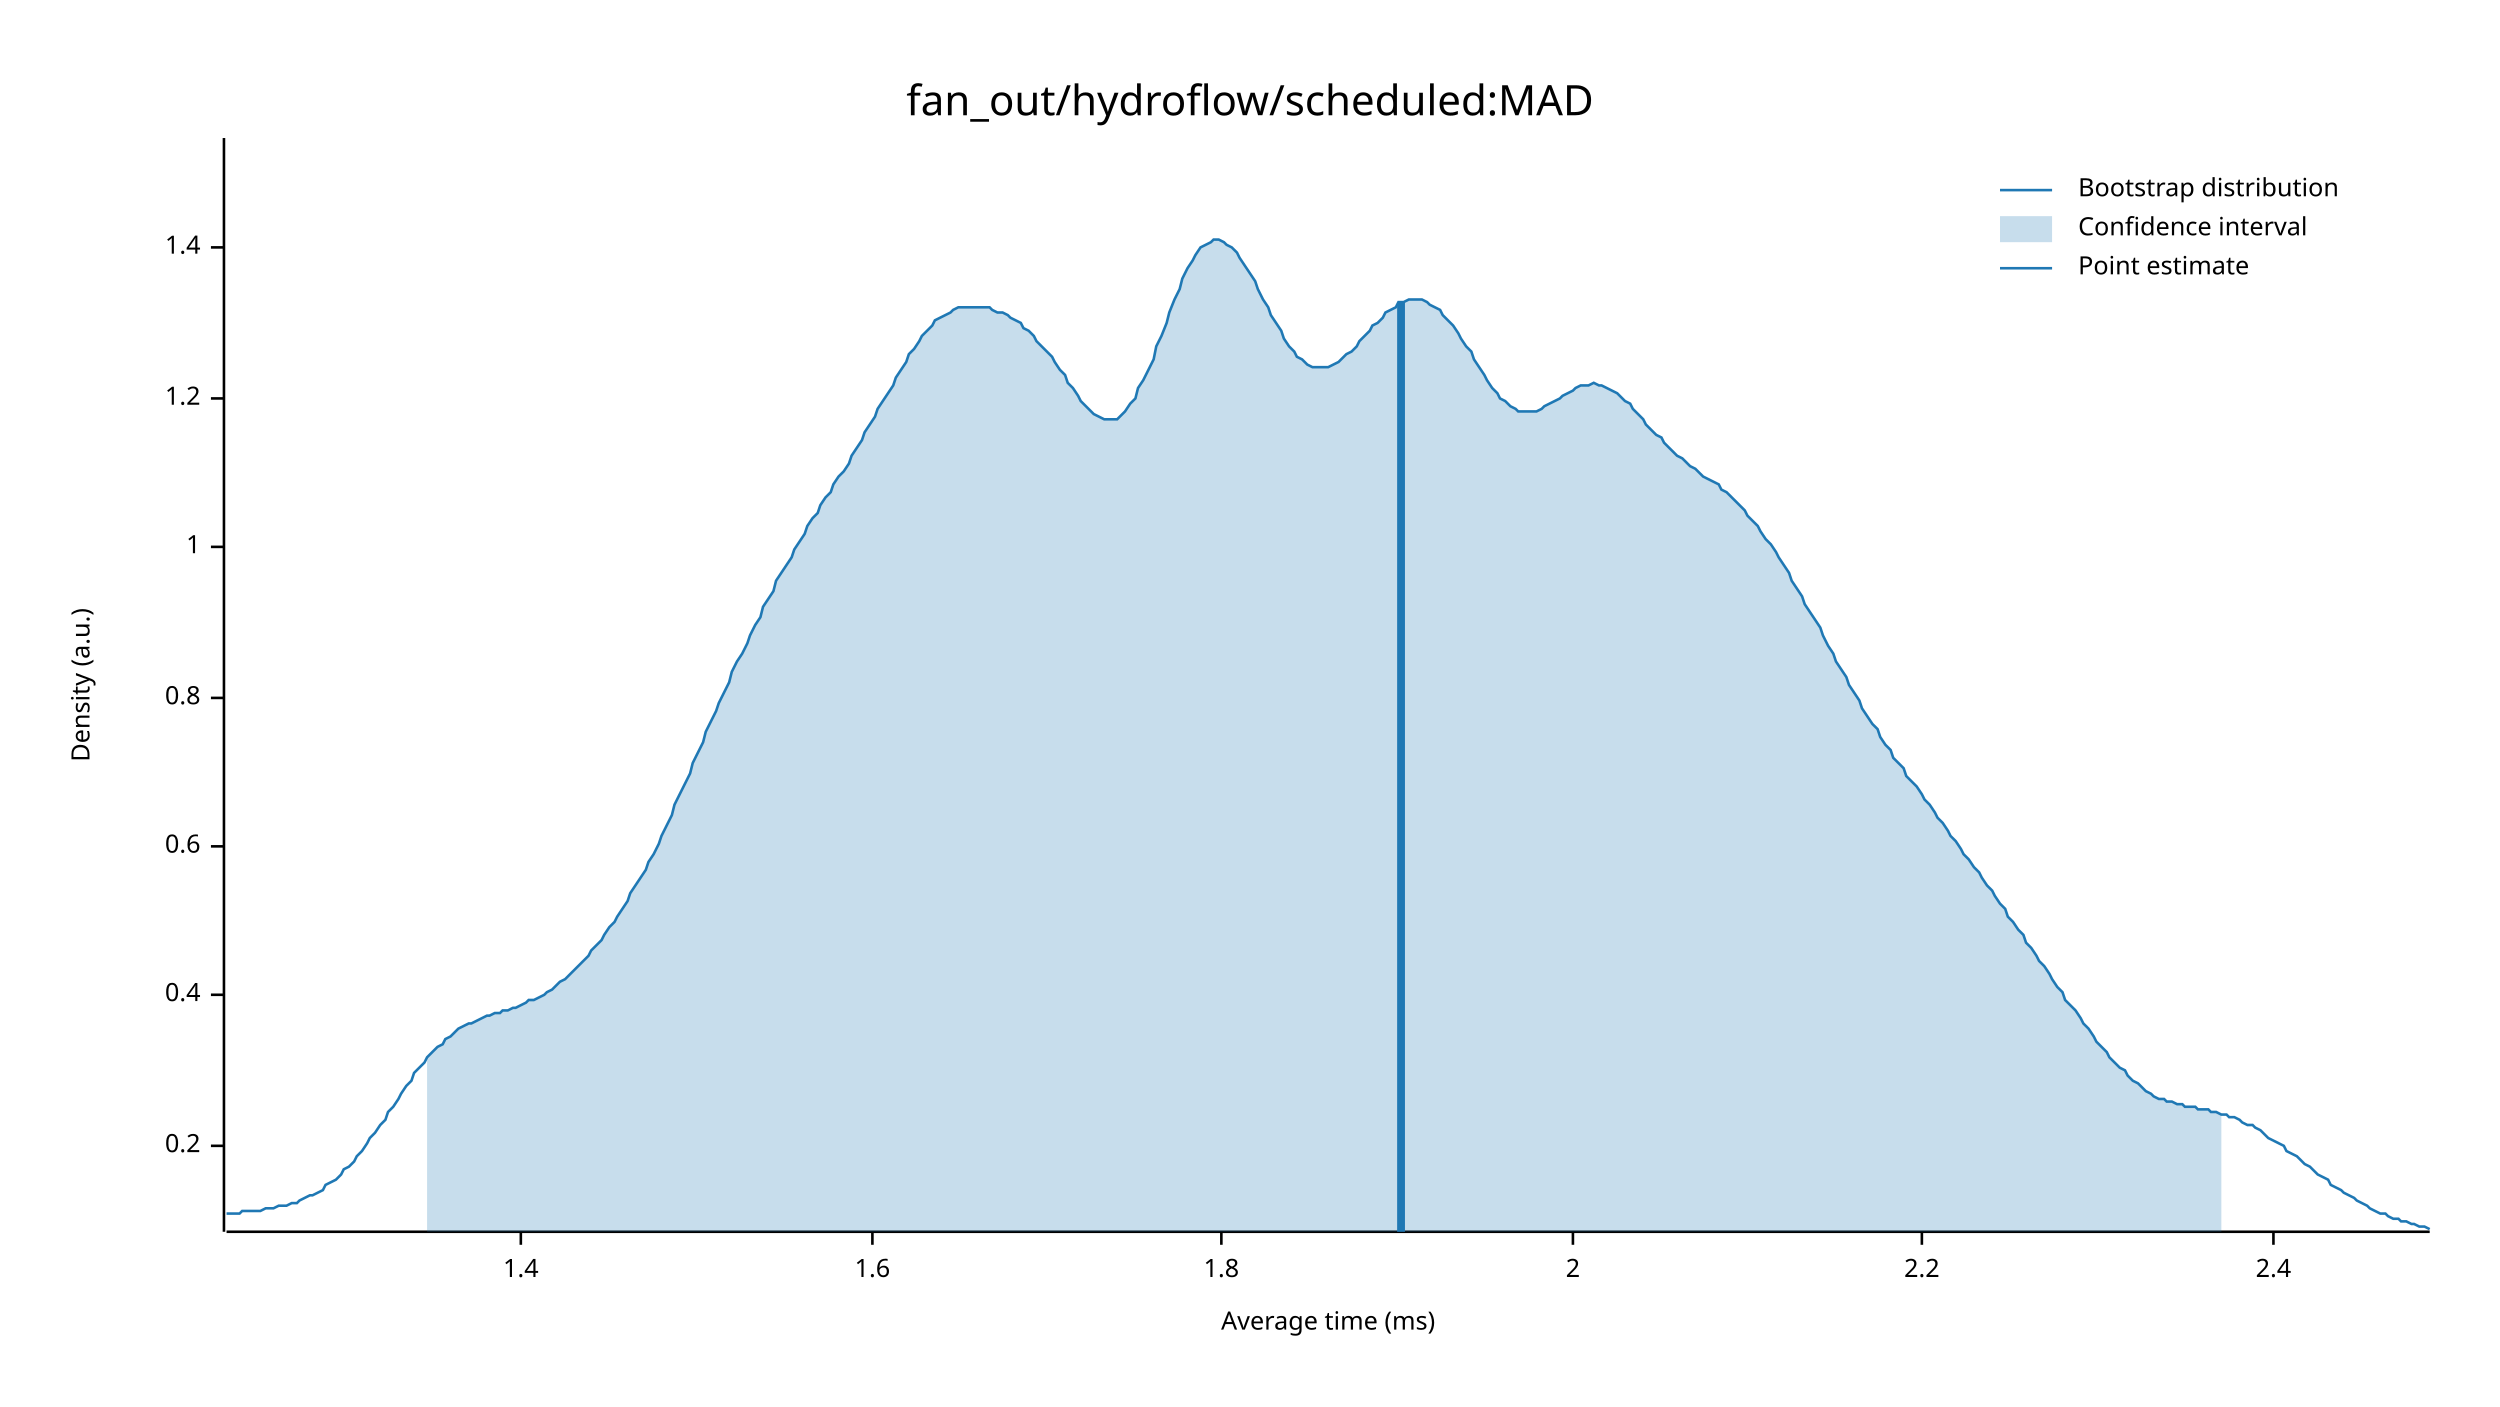
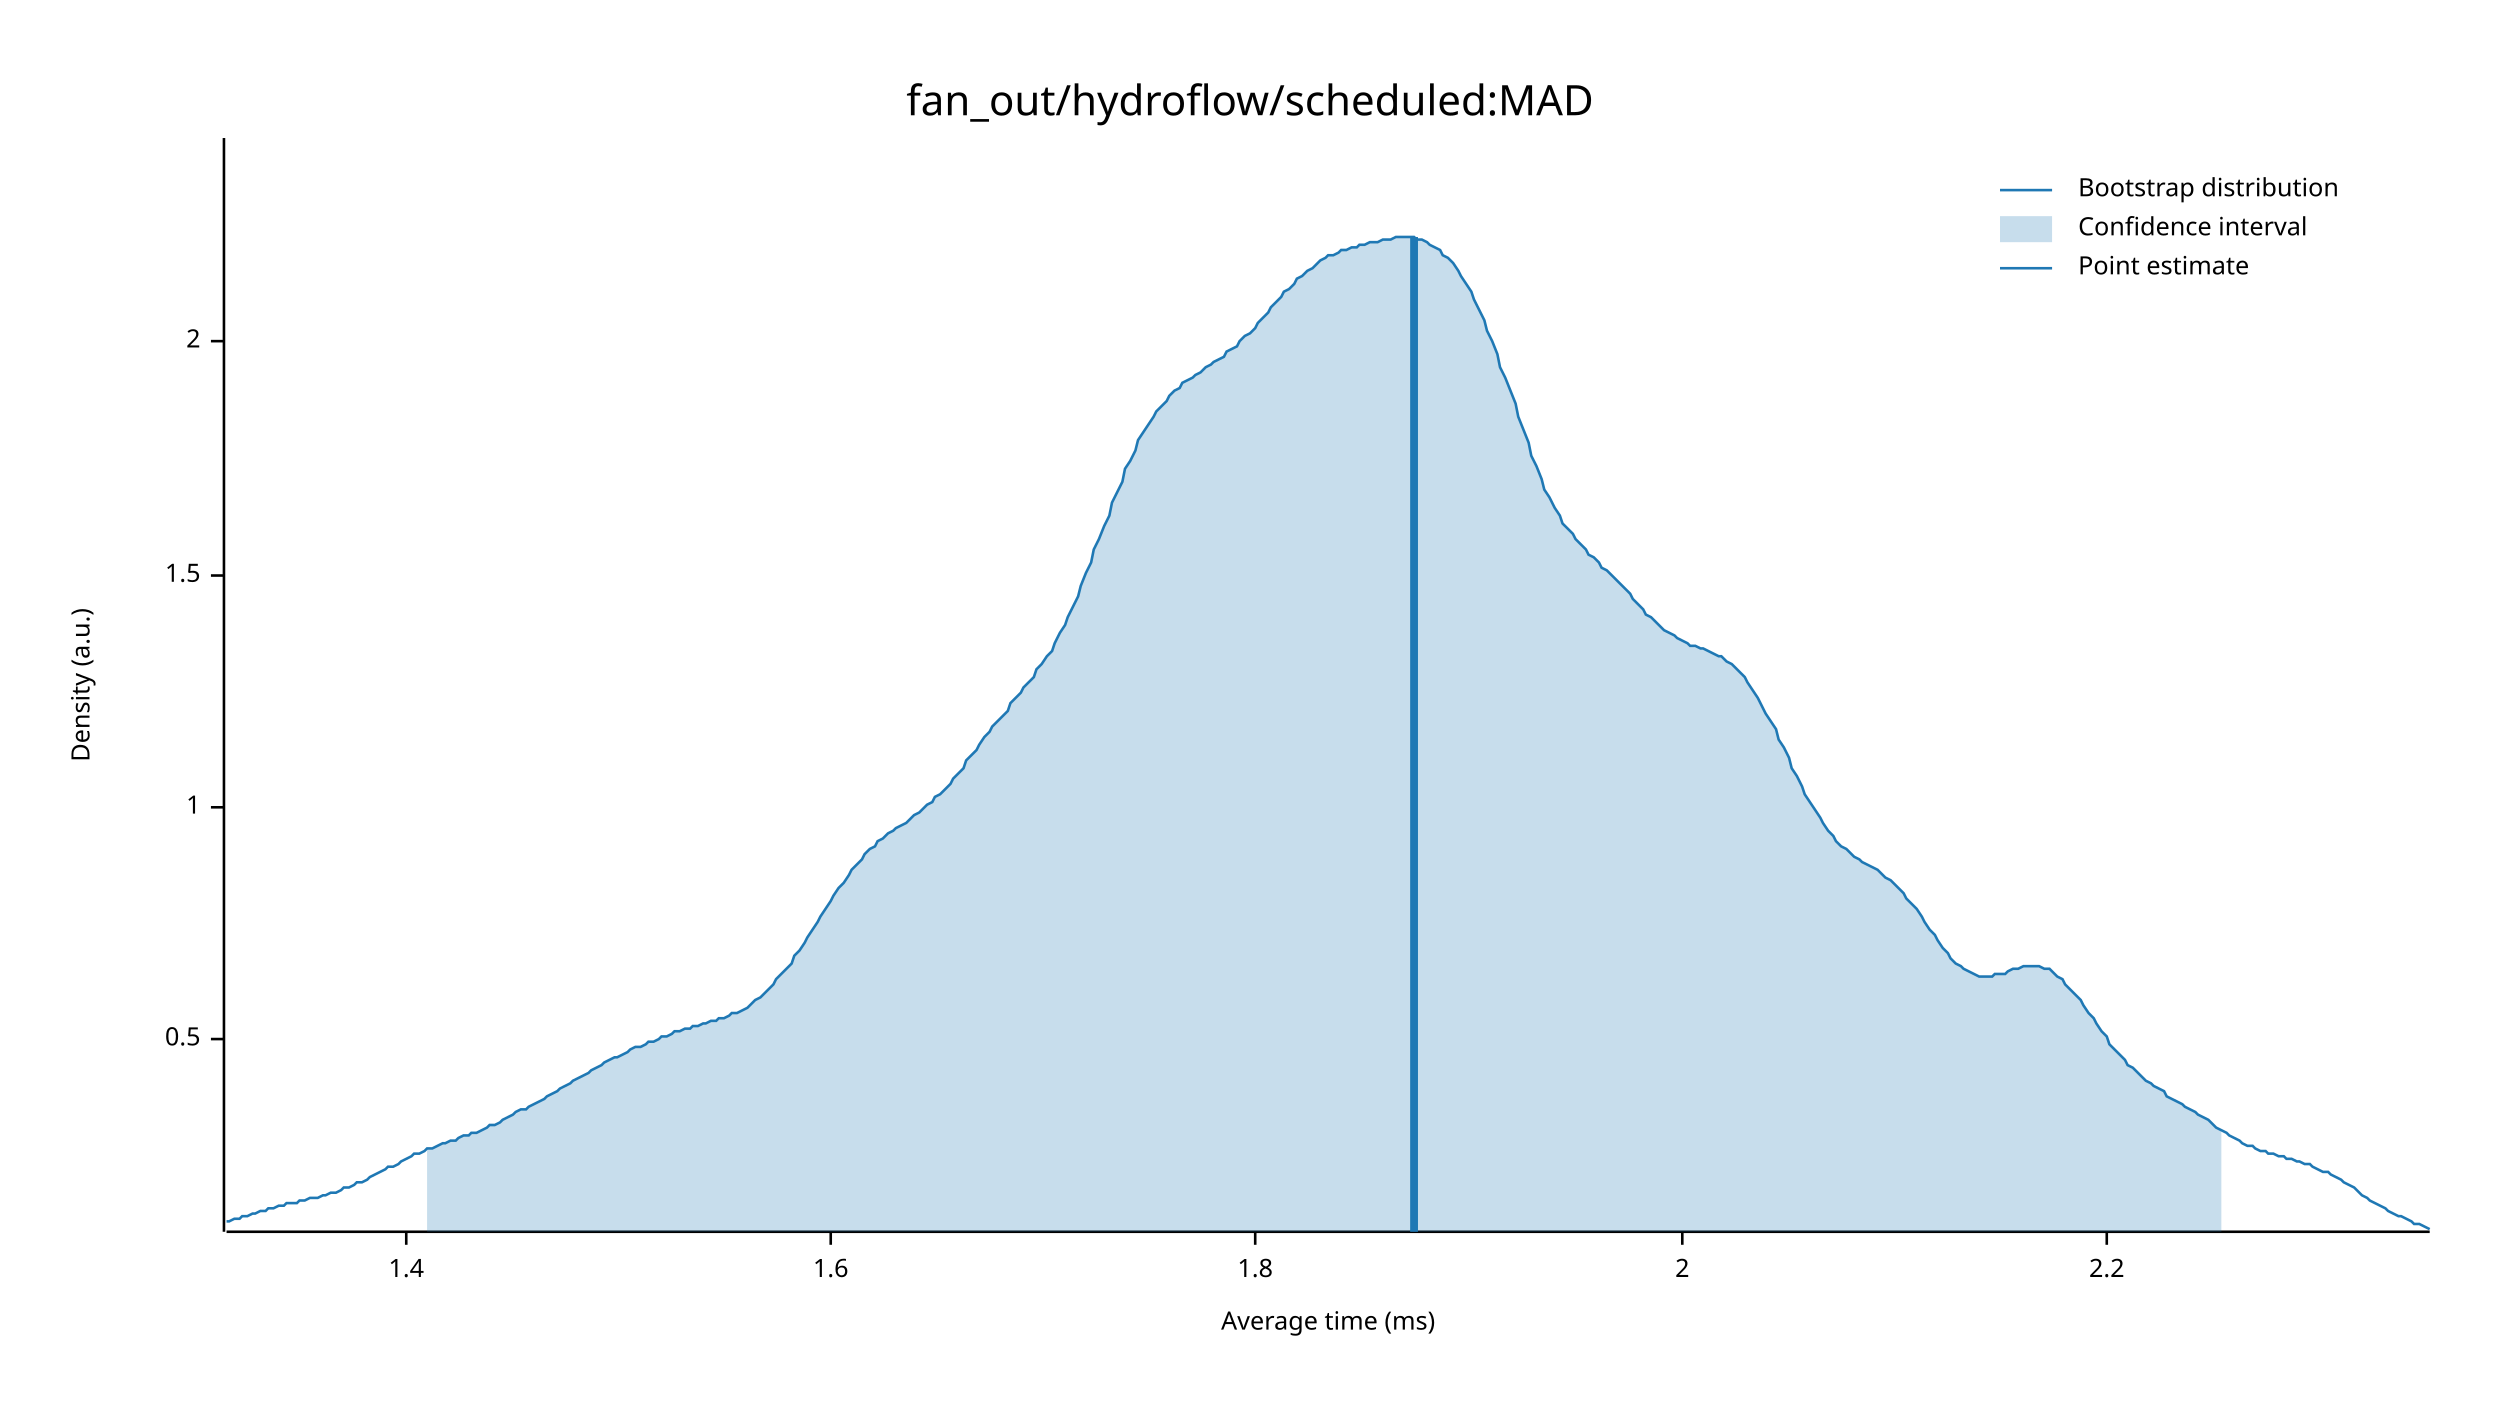
<svg xmlns="http://www.w3.org/2000/svg" width="960" height="540" viewBox="0 0 960 540">
  <text x="480" y="32" dy="0.76em" text-anchor="middle" font-family="sans-serif" font-size="16.129" opacity="1" fill="#000000">
fan_out/hydroflow/scheduled:MAD
</text>
  <text x="27" y="263" dy="0.76em" text-anchor="middle" font-family="sans-serif" font-size="9.677" opacity="1" fill="#000000" transform="rotate(270, 27, 263)">
Density (a.u.)
</text>
  <text x="510" y="513" dy="-0.5ex" text-anchor="middle" font-family="sans-serif" font-size="9.677" opacity="1" fill="#000000">
Average time (ms)
</text>
  <polyline fill="none" opacity="1" stroke="#000000" stroke-width="1" points="86,53 86,473 " />
-   <text x="77" y="440" dy="0.5ex" text-anchor="end" font-family="sans-serif" font-size="9.677" opacity="1" fill="#000000">
- 0.2
+   <text x="77" y="399" dy="0.5ex" text-anchor="end" font-family="sans-serif" font-size="9.677" opacity="1" fill="#000000">
+ 0.5
</text>
-   <polyline fill="none" opacity="1" stroke="#000000" stroke-width="1" points="81,440 86,440 " />
-   <text x="77" y="382" dy="0.5ex" text-anchor="end" font-family="sans-serif" font-size="9.677" opacity="1" fill="#000000">
- 0.4
- </text>
-   <polyline fill="none" opacity="1" stroke="#000000" stroke-width="1" points="81,382 86,382 " />
-   <text x="77" y="325" dy="0.5ex" text-anchor="end" font-family="sans-serif" font-size="9.677" opacity="1" fill="#000000">
- 0.6
- </text>
-   <polyline fill="none" opacity="1" stroke="#000000" stroke-width="1" points="81,325 86,325 " />
-   <text x="77" y="268" dy="0.5ex" text-anchor="end" font-family="sans-serif" font-size="9.677" opacity="1" fill="#000000">
- 0.8
- </text>
-   <polyline fill="none" opacity="1" stroke="#000000" stroke-width="1" points="81,268 86,268 " />
-   <text x="77" y="210" dy="0.5ex" text-anchor="end" font-family="sans-serif" font-size="9.677" opacity="1" fill="#000000">
+   <polyline fill="none" opacity="1" stroke="#000000" stroke-width="1" points="81,399 86,399 " />
+   <text x="77" y="310" dy="0.5ex" text-anchor="end" font-family="sans-serif" font-size="9.677" opacity="1" fill="#000000">
1
</text>
-   <polyline fill="none" opacity="1" stroke="#000000" stroke-width="1" points="81,210 86,210 " />
-   <text x="77" y="153" dy="0.5ex" text-anchor="end" font-family="sans-serif" font-size="9.677" opacity="1" fill="#000000">
- 1.2
+   <polyline fill="none" opacity="1" stroke="#000000" stroke-width="1" points="81,310 86,310 " />
+   <text x="77" y="221" dy="0.5ex" text-anchor="end" font-family="sans-serif" font-size="9.677" opacity="1" fill="#000000">
+ 1.5
</text>
-   <polyline fill="none" opacity="1" stroke="#000000" stroke-width="1" points="81,153 86,153 " />
-   <text x="77" y="95" dy="0.5ex" text-anchor="end" font-family="sans-serif" font-size="9.677" opacity="1" fill="#000000">
+   <polyline fill="none" opacity="1" stroke="#000000" stroke-width="1" points="81,221 86,221 " />
+   <text x="77" y="131" dy="0.5ex" text-anchor="end" font-family="sans-serif" font-size="9.677" opacity="1" fill="#000000">
+ 2
+ </text>
+   <polyline fill="none" opacity="1" stroke="#000000" stroke-width="1" points="81,131 86,131 " />
+   <polyline fill="none" opacity="1" stroke="#000000" stroke-width="1" points="87,473 933,473 " />
+   <text x="156" y="483" dy="0.76em" text-anchor="middle" font-family="sans-serif" font-size="9.677" opacity="1" fill="#000000">
1.4
</text>
-   <polyline fill="none" opacity="1" stroke="#000000" stroke-width="1" points="81,95 86,95 " />
-   <polyline fill="none" opacity="1" stroke="#000000" stroke-width="1" points="87,473 933,473 " />
-   <text x="200" y="483" dy="0.76em" text-anchor="middle" font-family="sans-serif" font-size="9.677" opacity="1" fill="#000000">
- 1.4
- </text>
-   <polyline fill="none" opacity="1" stroke="#000000" stroke-width="1" points="200,473 200,478 " />
-   <text x="335" y="483" dy="0.76em" text-anchor="middle" font-family="sans-serif" font-size="9.677" opacity="1" fill="#000000">
+   <polyline fill="none" opacity="1" stroke="#000000" stroke-width="1" points="156,473 156,478 " />
+   <text x="319" y="483" dy="0.76em" text-anchor="middle" font-family="sans-serif" font-size="9.677" opacity="1" fill="#000000">
1.6
</text>
-   <polyline fill="none" opacity="1" stroke="#000000" stroke-width="1" points="335,473 335,478 " />
-   <text x="469" y="483" dy="0.76em" text-anchor="middle" font-family="sans-serif" font-size="9.677" opacity="1" fill="#000000">
+   <polyline fill="none" opacity="1" stroke="#000000" stroke-width="1" points="319,473 319,478 " />
+   <text x="482" y="483" dy="0.76em" text-anchor="middle" font-family="sans-serif" font-size="9.677" opacity="1" fill="#000000">
1.8
</text>
-   <polyline fill="none" opacity="1" stroke="#000000" stroke-width="1" points="469,473 469,478 " />
-   <text x="604" y="483" dy="0.76em" text-anchor="middle" font-family="sans-serif" font-size="9.677" opacity="1" fill="#000000">
+   <polyline fill="none" opacity="1" stroke="#000000" stroke-width="1" points="482,473 482,478 " />
+   <text x="646" y="483" dy="0.76em" text-anchor="middle" font-family="sans-serif" font-size="9.677" opacity="1" fill="#000000">
2
</text>
-   <polyline fill="none" opacity="1" stroke="#000000" stroke-width="1" points="604,473 604,478 " />
-   <text x="738" y="483" dy="0.76em" text-anchor="middle" font-family="sans-serif" font-size="9.677" opacity="1" fill="#000000">
+   <polyline fill="none" opacity="1" stroke="#000000" stroke-width="1" points="646,473 646,478 " />
+   <text x="809" y="483" dy="0.76em" text-anchor="middle" font-family="sans-serif" font-size="9.677" opacity="1" fill="#000000">
2.2
</text>
-   <polyline fill="none" opacity="1" stroke="#000000" stroke-width="1" points="738,473 738,478 " />
-   <text x="873" y="483" dy="0.76em" text-anchor="middle" font-family="sans-serif" font-size="9.677" opacity="1" fill="#000000">
- 2.4
- </text>
-   <polyline fill="none" opacity="1" stroke="#000000" stroke-width="1" points="873,473 873,478 " />
-   <polyline fill="none" opacity="1" stroke="#1F78B4" stroke-width="1" points="87,466 88,466 90,466 92,466 93,465 95,465 97,465 98,465 100,465 102,464 103,464 105,464 107,463 109,463 110,463 112,462 114,462 115,461 117,460 119,459 120,459 122,458 124,457 125,455 127,454 129,453 131,451 132,449 134,448 136,446 137,444 139,442 141,439 142,437 144,435 146,432 148,430 149,427 151,425 153,422 154,420 156,417 158,415 159,412 161,410 163,408 164,406 166,404 168,402 170,401 171,399 173,398 175,396 176,395 178,394 180,393 181,393 183,392 185,391 187,390 188,390 190,389 192,389 193,388 195,388 197,387 198,387 200,386 202,385 203,384 205,384 207,383 209,382 210,381 212,380 214,378 215,377 217,376 219,374 220,373 222,371 224,369 226,367 227,365 229,363 231,361 232,359 234,356 236,354 237,352 239,349 241,346 242,343 244,340 246,337 248,334 249,331 251,328 253,324 254,321 256,317 258,313 259,309 261,305 263,301 265,297 266,293 268,289 270,285 271,281 273,277 275,273 276,270 278,266 280,262 281,258 283,254 285,251 287,247 288,244 290,240 292,237 293,233 295,230 297,227 298,223 300,220 302,217 304,214 305,211 307,208 309,205 310,202 312,199 314,197 315,194 317,191 319,189 320,186 322,183 324,181 326,178 327,175 329,172 331,169 332,166 334,163 336,160 337,157 339,154 341,151 343,148 344,145 346,142 348,139 349,136 351,134 353,131 354,129 356,127 358,125 359,123 361,122 363,121 365,120 366,119 368,118 370,118 371,118 373,118 375,118 376,118 378,118 380,118 381,119 383,120 385,120 387,121 388,122 390,123 392,124 393,126 395,127 397,129 398,131 400,133 402,135 404,137 405,139 407,142 409,144 410,147 412,149 414,152 415,154 417,156 419,158 420,159 422,160 424,161 426,161 427,161 429,161 431,159 432,158 434,155 436,153 437,149 439,146 441,142 443,138 444,133 446,129 448,124 449,120 451,115 453,111 454,107 456,103 458,100 459,98 461,95 463,94 465,93 466,92 468,92 470,93 471,94 473,95 475,97 476,99 478,102 480,105 482,108 483,111 485,115 487,118 488,121 490,124 492,127 493,130 495,133 497,135 498,137 500,138 502,140 504,141 505,141 507,141 509,141 510,141 512,140 514,139 515,138 517,136 519,135 521,133 522,131 524,129 526,127 527,125 529,124 531,122 532,120 534,119 536,118 537,116 539,116 541,115 543,115 544,115 546,115 548,116 549,117 551,118 553,119 554,121 556,123 558,125 560,128 561,130 563,133 565,135 566,138 568,141 570,144 571,146 573,149 575,151 576,153 578,154 580,156 582,157 583,158 585,158 587,158 588,158 590,158 592,157 593,156 595,155 597,154 599,153 600,152 602,151 604,150 605,149 607,148 609,148 610,148 612,147 614,148 615,148 617,149 619,150 621,151 622,152 624,154 626,155 627,157 629,159 631,161 632,163 634,165 636,167 638,168 639,170 641,172 643,174 644,175 646,176 648,178 649,179 651,180 653,182 654,183 656,184 658,185 660,186 661,188 663,189 665,191 666,192 668,194 670,196 671,198 673,200 675,202 676,204 678,207 680,209 682,212 683,214 685,217 687,220 688,223 690,226 692,229 693,232 695,235 697,238 699,241 700,244 702,248 704,251 705,254 707,257 709,260 710,263 712,266 714,269 715,272 717,275 719,278 721,280 722,283 724,286 726,288 727,291 729,293 731,295 732,298 734,300 736,302 738,305 739,307 741,309 743,312 744,314 746,316 748,319 749,321 751,323 753,326 754,328 756,330 758,333 760,335 761,337 763,340 765,342 766,344 768,347 770,349 771,352 773,354 775,357 777,359 778,362 780,364 782,367 783,369 785,371 787,374 788,376 790,379 792,381 793,384 795,386 797,388 799,391 800,393 802,395 804,398 805,400 807,402 809,404 810,406 812,408 814,410 816,411 817,413 819,415 821,416 822,417 824,419 826,420 827,421 829,422 831,422 832,423 834,423 836,424 838,424 839,425 841,425 843,425 844,426 846,426 848,426 849,427 851,427 853,428 855,428 856,429 858,429 860,430 861,431 863,432 865,432 866,433 868,434 870,436 871,437 873,438 875,439 877,440 878,442 880,443 882,444 883,445 885,447 887,448 888,449 890,451 892,452 894,453 895,455 897,456 899,457 900,458 902,459 904,460 905,461 907,462 909,463 910,464 912,465 914,466 916,466 917,467 919,468 921,468 922,469 924,469 926,470 927,470 929,471 931,471 933,472 " />
-   <polygon opacity="0.25" fill="#1F78B4" points="164,406 166,404 168,402 170,401 171,399 173,398 175,396 176,395 178,394 180,393 181,393 183,392 185,391 187,390 188,390 190,389 192,389 193,388 195,388 197,387 198,387 200,386 202,385 203,384 205,384 207,383 209,382 210,381 212,380 214,378 215,377 217,376 219,374 220,373 222,371 224,369 226,367 227,365 229,363 231,361 232,359 234,356 236,354 237,352 239,349 241,346 242,343 244,340 246,337 248,334 249,331 251,328 253,324 254,321 256,317 258,313 259,309 261,305 263,301 265,297 266,293 268,289 270,285 271,281 273,277 275,273 276,270 278,266 280,262 281,258 283,254 285,251 287,247 288,244 290,240 292,237 293,233 295,230 297,227 298,223 300,220 302,217 304,214 305,211 307,208 309,205 310,202 312,199 314,197 315,194 317,191 319,189 320,186 322,183 324,181 326,178 327,175 329,172 331,169 332,166 334,163 336,160 337,157 339,154 341,151 343,148 344,145 346,142 348,139 349,136 351,134 353,131 354,129 356,127 358,125 359,123 361,122 363,121 365,120 366,119 368,118 370,118 371,118 373,118 375,118 376,118 378,118 380,118 381,119 383,120 385,120 387,121 388,122 390,123 392,124 393,126 395,127 397,129 398,131 400,133 402,135 404,137 405,139 407,142 409,144 410,147 412,149 414,152 415,154 417,156 419,158 420,159 422,160 424,161 426,161 427,161 429,161 431,159 432,158 434,155 436,153 437,149 439,146 441,142 443,138 444,133 446,129 448,124 449,120 451,115 453,111 454,107 456,103 458,100 459,98 461,95 463,94 465,93 466,92 468,92 470,93 471,94 473,95 475,97 476,99 478,102 480,105 482,108 483,111 485,115 487,118 488,121 490,124 492,127 493,130 495,133 497,135 498,137 500,138 502,140 504,141 505,141 507,141 509,141 510,141 512,140 514,139 515,138 517,136 519,135 521,133 522,131 524,129 526,127 527,125 529,124 531,122 532,120 534,119 536,118 537,116 539,116 541,115 543,115 544,115 546,115 548,116 549,117 551,118 553,119 554,121 556,123 558,125 560,128 561,130 563,133 565,135 566,138 568,141 570,144 571,146 573,149 575,151 576,153 578,154 580,156 582,157 583,158 585,158 587,158 588,158 590,158 592,157 593,156 595,155 597,154 599,153 600,152 602,151 604,150 605,149 607,148 609,148 610,148 612,147 614,148 615,148 617,149 619,150 621,151 622,152 624,154 626,155 627,157 629,159 631,161 632,163 634,165 636,167 638,168 639,170 641,172 643,174 644,175 646,176 648,178 649,179 651,180 653,182 654,183 656,184 658,185 660,186 661,188 663,189 665,191 666,192 668,194 670,196 671,198 673,200 675,202 676,204 678,207 680,209 682,212 683,214 685,217 687,220 688,223 690,226 692,229 693,232 695,235 697,238 699,241 700,244 702,248 704,251 705,254 707,257 709,260 710,263 712,266 714,269 715,272 717,275 719,278 721,280 722,283 724,286 726,288 727,291 729,293 731,295 732,298 734,300 736,302 738,305 739,307 741,309 743,312 744,314 746,316 748,319 749,321 751,323 753,326 754,328 756,330 758,333 760,335 761,337 763,340 765,342 766,344 768,347 770,349 771,352 773,354 775,357 777,359 778,362 780,364 782,367 783,369 785,371 787,374 788,376 790,379 792,381 793,384 795,386 797,388 799,391 800,393 802,395 804,398 805,400 807,402 809,404 810,406 812,408 814,410 816,411 817,413 819,415 821,416 822,417 824,419 826,420 827,421 829,422 831,422 832,423 834,423 836,424 838,424 839,425 841,425 843,425 844,426 846,426 848,426 849,427 851,427 853,428 853,473 164,473 " />
-   <polyline fill="none" opacity="1" stroke="#1F78B4" stroke-width="3" points="538,473 538,116 " />
+   <polyline fill="none" opacity="1" stroke="#000000" stroke-width="1" points="809,473 809,478 " />
+   <polyline fill="none" opacity="1" stroke="#1F78B4" stroke-width="1" points="87,469 88,469 90,468 92,468 93,467 95,467 97,466 98,466 100,465 102,465 103,464 105,464 107,463 109,463 110,462 112,462 114,462 115,461 117,461 119,460 120,460 122,460 124,459 125,459 127,458 129,458 131,457 132,456 134,456 136,455 137,454 139,454 141,453 142,452 144,451 146,450 148,449 149,448 151,448 153,447 154,446 156,445 158,444 159,443 161,443 163,442 164,441 166,441 168,440 170,439 171,439 173,438 175,438 176,437 178,436 180,436 181,435 183,435 185,434 187,433 188,432 190,432 192,431 193,430 195,429 197,428 198,427 200,426 202,426 203,425 205,424 207,423 209,422 210,421 212,420 214,419 215,418 217,417 219,416 220,415 222,414 224,413 226,412 227,411 229,410 231,409 232,408 234,407 236,406 237,406 239,405 241,404 242,403 244,402 246,402 248,401 249,400 251,400 253,399 254,398 256,398 258,397 259,396 261,396 263,395 265,395 266,394 268,394 270,393 271,393 273,392 275,392 276,391 278,391 280,390 281,389 283,389 285,388 287,387 288,386 290,384 292,383 293,382 295,380 297,378 298,376 300,374 302,372 304,370 305,367 307,365 309,362 310,360 312,357 314,354 315,352 317,349 319,346 320,344 322,341 324,339 326,336 327,334 329,332 331,330 332,328 334,326 336,325 337,323 339,322 341,320 343,319 344,318 346,317 348,316 349,315 351,313 353,312 354,311 356,309 358,308 359,306 361,305 363,303 365,301 366,299 368,297 370,295 371,292 373,290 375,288 376,286 378,283 380,281 381,279 383,277 385,275 387,273 388,270 390,268 392,266 393,264 395,262 397,260 398,257 400,255 402,252 404,250 405,247 407,243 409,240 410,237 412,233 414,229 415,225 417,220 419,216 420,211 422,207 424,202 426,198 427,193 429,189 431,185 432,180 434,177 436,173 437,169 439,166 441,163 443,160 444,158 446,156 448,154 449,152 451,150 453,149 454,147 456,146 458,145 459,144 461,143 463,141 465,140 466,139 468,138 470,137 471,135 473,134 475,133 476,131 478,129 480,128 482,126 483,124 485,122 487,120 488,118 490,116 492,114 493,112 495,111 497,109 498,107 500,106 502,104 504,103 505,102 507,100 509,99 510,98 512,98 514,97 515,96 517,96 519,95 521,95 522,94 524,94 526,93 527,93 529,93 531,92 532,92 534,92 536,91 537,91 539,91 541,91 543,91 544,92 546,92 548,93 549,94 551,95 553,96 554,98 556,99 558,101 560,104 561,106 563,109 565,112 566,115 568,119 570,123 571,127 573,131 575,136 576,141 578,145 580,150 582,155 583,160 585,165 587,170 588,175 590,179 592,184 593,188 595,191 597,195 599,198 600,201 602,203 604,205 605,207 607,209 609,211 610,213 612,214 614,216 615,218 617,219 619,221 621,223 622,224 624,226 626,228 627,230 629,232 631,234 632,236 634,237 636,239 638,241 639,242 641,243 643,244 644,245 646,246 648,247 649,248 651,248 653,249 654,249 656,250 658,251 660,252 661,252 663,254 665,255 666,256 668,258 670,260 671,262 673,265 675,268 676,270 678,274 680,277 682,280 683,284 685,287 687,291 688,295 690,298 692,302 693,305 695,308 697,311 699,314 700,316 702,319 704,321 705,323 707,325 709,326 710,327 712,329 714,330 715,331 717,332 719,333 721,334 722,335 724,337 726,338 727,339 729,341 731,343 732,345 734,347 736,349 738,352 739,354 741,357 743,359 744,361 746,364 748,366 749,368 751,370 753,371 754,372 756,373 758,374 760,375 761,375 763,375 765,375 766,374 768,374 770,374 771,373 773,372 775,372 777,371 778,371 780,371 782,371 783,371 785,372 787,372 788,373 790,375 792,376 793,378 795,380 797,382 799,384 800,386 802,389 804,391 805,393 807,396 809,398 810,401 812,403 814,405 816,407 817,409 819,410 821,412 822,413 824,415 826,416 827,417 829,418 831,419 832,421 834,422 836,423 838,424 839,425 841,426 843,427 844,428 846,429 848,430 849,431 851,433 853,434 855,435 856,436 858,437 860,438 861,439 863,440 865,440 866,441 868,442 870,442 871,443 873,443 875,444 877,444 878,445 880,445 882,446 883,446 885,447 887,447 888,448 890,449 892,450 894,450 895,451 897,452 899,453 900,454 902,455 904,456 905,457 907,459 909,460 910,461 912,462 914,463 916,464 917,465 919,466 921,467 922,467 924,468 926,469 927,470 929,470 931,471 933,472 " />
+   <polygon opacity="0.25" fill="#1F78B4" points="164,441 166,441 168,440 170,439 171,439 173,438 175,438 176,437 178,436 180,436 181,435 183,435 185,434 187,433 188,432 190,432 192,431 193,430 195,429 197,428 198,427 200,426 202,426 203,425 205,424 207,423 209,422 210,421 212,420 214,419 215,418 217,417 219,416 220,415 222,414 224,413 226,412 227,411 229,410 231,409 232,408 234,407 236,406 237,406 239,405 241,404 242,403 244,402 246,402 248,401 249,400 251,400 253,399 254,398 256,398 258,397 259,396 261,396 263,395 265,395 266,394 268,394 270,393 271,393 273,392 275,392 276,391 278,391 280,390 281,389 283,389 285,388 287,387 288,386 290,384 292,383 293,382 295,380 297,378 298,376 300,374 302,372 304,370 305,367 307,365 309,362 310,360 312,357 314,354 315,352 317,349 319,346 320,344 322,341 324,339 326,336 327,334 329,332 331,330 332,328 334,326 336,325 337,323 339,322 341,320 343,319 344,318 346,317 348,316 349,315 351,313 353,312 354,311 356,309 358,308 359,306 361,305 363,303 365,301 366,299 368,297 370,295 371,292 373,290 375,288 376,286 378,283 380,281 381,279 383,277 385,275 387,273 388,270 390,268 392,266 393,264 395,262 397,260 398,257 400,255 402,252 404,250 405,247 407,243 409,240 410,237 412,233 414,229 415,225 417,220 419,216 420,211 422,207 424,202 426,198 427,193 429,189 431,185 432,180 434,177 436,173 437,169 439,166 441,163 443,160 444,158 446,156 448,154 449,152 451,150 453,149 454,147 456,146 458,145 459,144 461,143 463,141 465,140 466,139 468,138 470,137 471,135 473,134 475,133 476,131 478,129 480,128 482,126 483,124 485,122 487,120 488,118 490,116 492,114 493,112 495,111 497,109 498,107 500,106 502,104 504,103 505,102 507,100 509,99 510,98 512,98 514,97 515,96 517,96 519,95 521,95 522,94 524,94 526,93 527,93 529,93 531,92 532,92 534,92 536,91 537,91 539,91 541,91 543,91 544,92 546,92 548,93 549,94 551,95 553,96 554,98 556,99 558,101 560,104 561,106 563,109 565,112 566,115 568,119 570,123 571,127 573,131 575,136 576,141 578,145 580,150 582,155 583,160 585,165 587,170 588,175 590,179 592,184 593,188 595,191 597,195 599,198 600,201 602,203 604,205 605,207 607,209 609,211 610,213 612,214 614,216 615,218 617,219 619,221 621,223 622,224 624,226 626,228 627,230 629,232 631,234 632,236 634,237 636,239 638,241 639,242 641,243 643,244 644,245 646,246 648,247 649,248 651,248 653,249 654,249 656,250 658,251 660,252 661,252 663,254 665,255 666,256 668,258 670,260 671,262 673,265 675,268 676,270 678,274 680,277 682,280 683,284 685,287 687,291 688,295 690,298 692,302 693,305 695,308 697,311 699,314 700,316 702,319 704,321 705,323 707,325 709,326 710,327 712,329 714,330 715,331 717,332 719,333 721,334 722,335 724,337 726,338 727,339 729,341 731,343 732,345 734,347 736,349 738,352 739,354 741,357 743,359 744,361 746,364 748,366 749,368 751,370 753,371 754,372 756,373 758,374 760,375 761,375 763,375 765,375 766,374 768,374 770,374 771,373 773,372 775,372 777,371 778,371 780,371 782,371 783,371 785,372 787,372 788,373 790,375 792,376 793,378 795,380 797,382 799,384 800,386 802,389 804,391 805,393 807,396 809,398 810,401 812,403 814,405 816,407 817,409 819,410 821,412 822,413 824,415 826,416 827,417 829,418 831,419 832,421 834,422 836,423 838,424 839,425 841,426 843,427 844,428 846,429 848,430 849,431 851,433 853,434 853,473 164,473 " />
+   <polyline fill="none" opacity="1" stroke="#1F78B4" stroke-width="3" points="543,473 543,91 " />
  <text x="798" y="68" dy="0.76em" text-anchor="start" font-family="sans-serif" font-size="9.677" opacity="1" fill="#000000">
Bootstrap distribution
</text>
  <text x="798" y="83" dy="0.76em" text-anchor="start" font-family="sans-serif" font-size="9.677" opacity="1" fill="#000000">
Confidence interval
</text>
  <text x="798" y="98" dy="0.76em" text-anchor="start" font-family="sans-serif" font-size="9.677" opacity="1" fill="#000000">
Point estimate
</text>
  <polyline fill="none" opacity="1" stroke="#1F78B4" stroke-width="1" points="768,73 788,73 " />
  <rect x="768" y="83" width="20" height="10" opacity="0.25" fill="#1F78B4" stroke="none" />
  <polyline fill="none" opacity="1" stroke="#1F78B4" stroke-width="1" points="768,103 788,103 " />
</svg>
